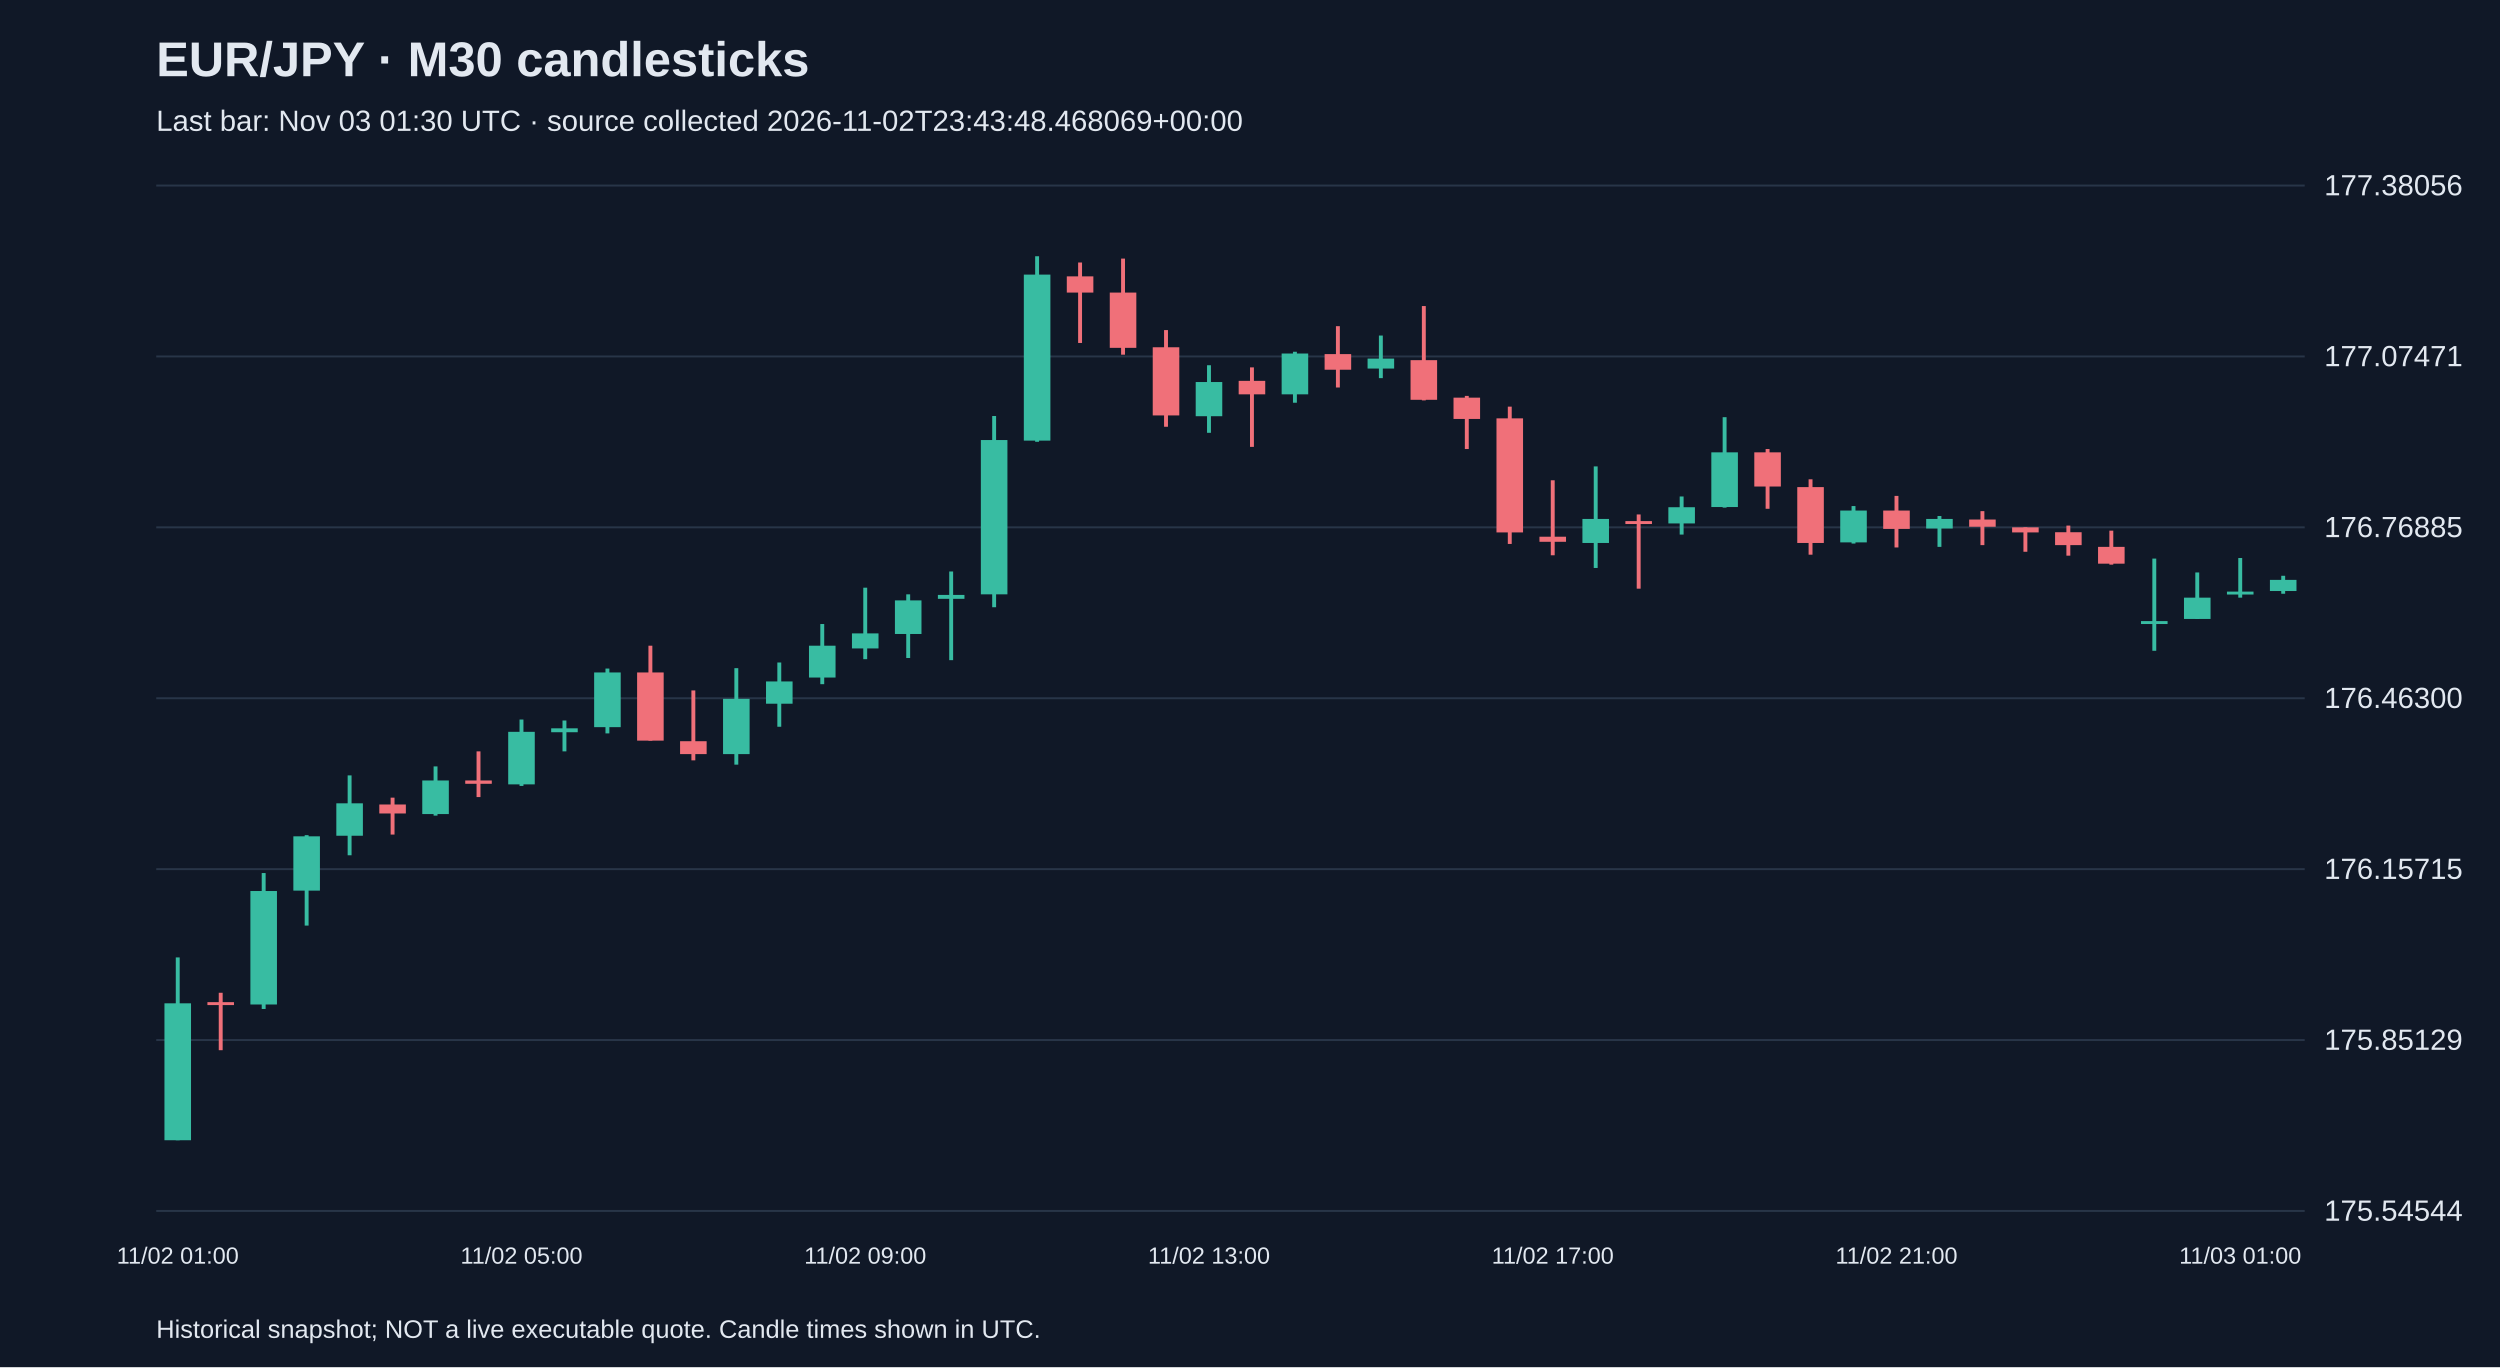
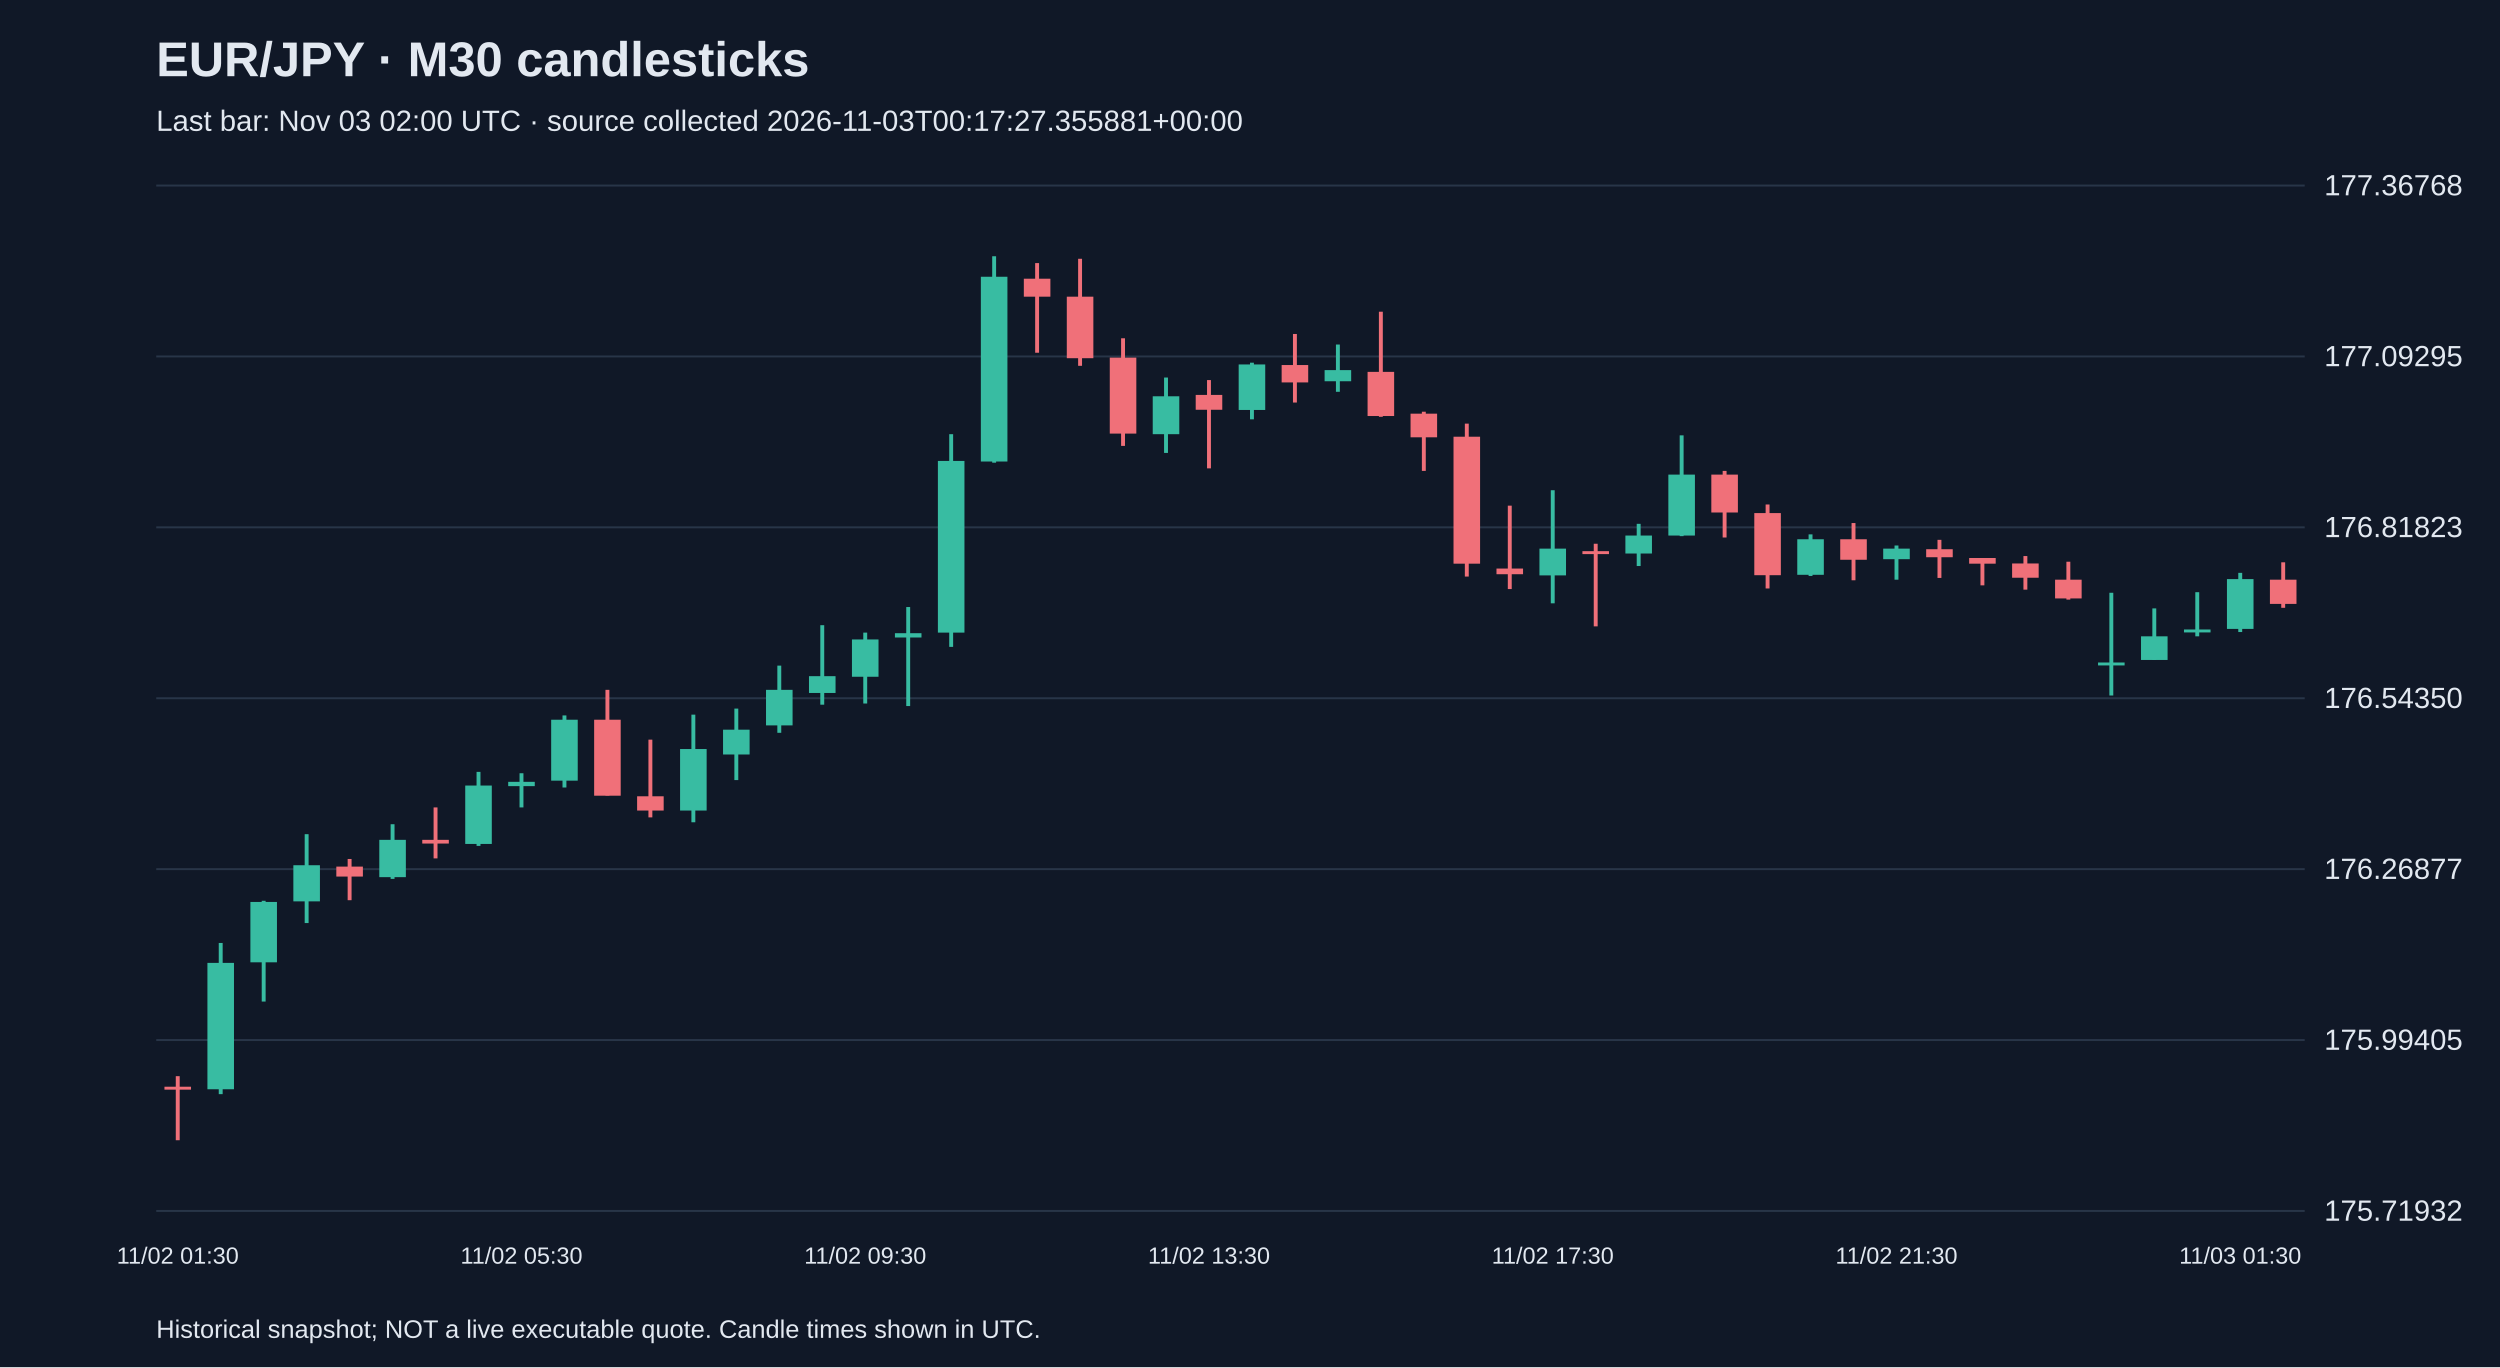
<svg xmlns="http://www.w3.org/2000/svg" viewBox="0 0 1280 700">
  <rect width="100%" height="100%" fill="#101827" />
  <style>text{font-family:Arial,sans-serif;fill:#e2e8f0}</style>
  <text x="80" y="39" font-size="25" font-weight="bold">EUR/JPY · M30 candlesticks</text>
-   <text x="80" y="67" font-size="15" fill="#a6b1c5">Last bar: Nov 03 01:30 UTC · source collected 2026-11-02T23:43:48.468069+00:00</text>
+   <text x="80" y="67" font-size="15" fill="#a6b1c5">Last bar: Nov 03 02:00 UTC · source collected 2026-11-03T00:17:27.355881+00:00</text>
  <line x1="80" y1="620.0" x2="1180" y2="620.0" stroke="#283548" />
-   <text x="1190" y="625.0" font-size="15">175.54544</text>
+   <text x="1190" y="625.0" font-size="15">175.71932</text>
  <line x1="80" y1="532.5" x2="1180" y2="532.5" stroke="#283548" />
-   <text x="1190" y="537.5" font-size="15">175.85129</text>
+   <text x="1190" y="537.5" font-size="15">175.99405</text>
  <line x1="80" y1="445.0" x2="1180" y2="445.0" stroke="#283548" />
-   <text x="1190" y="450.0" font-size="15">176.15715</text>
+   <text x="1190" y="450.0" font-size="15">176.26877</text>
  <line x1="80" y1="357.5" x2="1180" y2="357.5" stroke="#283548" />
-   <text x="1190" y="362.5" font-size="15">176.46300</text>
+   <text x="1190" y="362.5" font-size="15">176.54350</text>
  <line x1="80" y1="270.0" x2="1180" y2="270.0" stroke="#283548" />
-   <text x="1190" y="275.0" font-size="15">176.76885</text>
+   <text x="1190" y="275.0" font-size="15">176.81823</text>
  <line x1="80" y1="182.5" x2="1180" y2="182.5" stroke="#283548" />
-   <text x="1190" y="187.5" font-size="15">177.07471</text>
+   <text x="1190" y="187.5" font-size="15">177.09295</text>
  <line x1="80" y1="95.0" x2="1180" y2="95.0" stroke="#283548" />
-   <text x="1190" y="100.0" font-size="15">177.38056</text>
-   <line x1="91.0" y1="490.2" x2="91.0" y2="583.8" stroke="#38bca2" stroke-width="2" />
-   <rect x="84.2" y="513.7" width="13.6" height="70.1" fill="#38bca2" />
-   <text x="91.0" y="647" text-anchor="middle" font-size="12">11/02 01:00</text>
-   <line x1="113.0" y1="508.3" x2="113.0" y2="537.7" stroke="#f07079" stroke-width="2" />
-   <rect x="106.2" y="513.1" width="13.6" height="1.5" fill="#f07079" />
-   <line x1="135.0" y1="447.0" x2="135.0" y2="516.6" stroke="#38bca2" stroke-width="2" />
-   <rect x="128.2" y="456.2" width="13.6" height="58.1" fill="#38bca2" />
-   <line x1="157.0" y1="427.6" x2="157.0" y2="473.9" stroke="#38bca2" stroke-width="2" />
-   <rect x="150.2" y="428.2" width="13.6" height="27.8" fill="#38bca2" />
-   <line x1="179.0" y1="397.0" x2="179.0" y2="437.9" stroke="#38bca2" stroke-width="2" />
-   <rect x="172.2" y="411.3" width="13.6" height="16.6" fill="#38bca2" />
-   <line x1="201.0" y1="408.4" x2="201.0" y2="427.3" stroke="#f07079" stroke-width="2" />
-   <rect x="194.2" y="411.9" width="13.6" height="4.6" fill="#f07079" />
-   <line x1="223.0" y1="392.4" x2="223.0" y2="417.6" stroke="#38bca2" stroke-width="2" />
-   <rect x="216.2" y="399.6" width="13.6" height="17.2" fill="#38bca2" />
-   <line x1="245.0" y1="384.7" x2="245.0" y2="408.1" stroke="#f07079" stroke-width="2" />
-   <rect x="238.2" y="399.6" width="13.6" height="1.7" fill="#f07079" />
-   <line x1="267.0" y1="368.4" x2="267.0" y2="402.4" stroke="#38bca2" stroke-width="2" />
-   <rect x="260.2" y="374.7" width="13.6" height="26.9" fill="#38bca2" />
-   <text x="267.0" y="647" text-anchor="middle" font-size="12">11/02 05:00</text>
-   <line x1="289.0" y1="368.9" x2="289.0" y2="384.7" stroke="#38bca2" stroke-width="2" />
-   <rect x="282.2" y="372.9" width="13.6" height="2.0" fill="#38bca2" />
-   <line x1="311.0" y1="342.3" x2="311.0" y2="375.5" stroke="#38bca2" stroke-width="2" />
-   <rect x="304.2" y="344.3" width="13.6" height="28.0" fill="#38bca2" />
-   <line x1="333.0" y1="330.6" x2="333.0" y2="379.2" stroke="#f07079" stroke-width="2" />
-   <rect x="326.2" y="344.3" width="13.6" height="34.9" fill="#f07079" />
-   <line x1="355.0" y1="353.5" x2="355.0" y2="389.3" stroke="#f07079" stroke-width="2" />
-   <rect x="348.2" y="379.5" width="13.6" height="6.6" fill="#f07079" />
-   <line x1="377.0" y1="342.1" x2="377.0" y2="391.5" stroke="#38bca2" stroke-width="2" />
-   <rect x="370.2" y="357.8" width="13.6" height="28.3" fill="#38bca2" />
-   <line x1="399.0" y1="339.2" x2="399.0" y2="372.1" stroke="#38bca2" stroke-width="2" />
-   <rect x="392.2" y="348.9" width="13.6" height="11.4" fill="#38bca2" />
-   <line x1="421.0" y1="319.5" x2="421.0" y2="350.3" stroke="#38bca2" stroke-width="2" />
-   <rect x="414.2" y="330.6" width="13.6" height="16.3" fill="#38bca2" />
-   <line x1="443.0" y1="300.9" x2="443.0" y2="337.5" stroke="#38bca2" stroke-width="2" />
-   <rect x="436.2" y="324.3" width="13.6" height="7.7" fill="#38bca2" />
-   <text x="443.0" y="647" text-anchor="middle" font-size="12">11/02 09:00</text>
-   <line x1="465.0" y1="304.3" x2="465.0" y2="336.9" stroke="#38bca2" stroke-width="2" />
-   <rect x="458.2" y="307.4" width="13.6" height="17.2" fill="#38bca2" />
-   <line x1="487.0" y1="292.6" x2="487.0" y2="338.0" stroke="#38bca2" stroke-width="2" />
-   <rect x="480.2" y="304.6" width="13.6" height="2.0" fill="#38bca2" />
-   <line x1="509.0" y1="213.0" x2="509.0" y2="310.9" stroke="#38bca2" stroke-width="2" />
-   <rect x="502.2" y="225.3" width="13.6" height="79.0" fill="#38bca2" />
-   <line x1="531.0" y1="131.2" x2="531.0" y2="226.2" stroke="#38bca2" stroke-width="2" />
-   <rect x="524.2" y="140.6" width="13.6" height="85.0" fill="#38bca2" />
-   <line x1="553.0" y1="134.4" x2="553.0" y2="175.6" stroke="#f07079" stroke-width="2" />
-   <rect x="546.2" y="141.5" width="13.6" height="8.3" fill="#f07079" />
-   <line x1="575.0" y1="132.4" x2="575.0" y2="181.6" stroke="#f07079" stroke-width="2" />
-   <rect x="568.2" y="149.8" width="13.6" height="28.3" fill="#f07079" />
-   <line x1="597.0" y1="169.0" x2="597.0" y2="218.5" stroke="#f07079" stroke-width="2" />
-   <rect x="590.2" y="177.8" width="13.6" height="34.9" fill="#f07079" />
-   <line x1="619.0" y1="187.0" x2="619.0" y2="221.6" stroke="#38bca2" stroke-width="2" />
-   <rect x="612.2" y="195.6" width="13.6" height="17.5" fill="#38bca2" />
-   <text x="619.0" y="647" text-anchor="middle" font-size="12">11/02 13:00</text>
-   <line x1="641.0" y1="188.1" x2="641.0" y2="228.8" stroke="#f07079" stroke-width="2" />
-   <rect x="634.2" y="195.0" width="13.6" height="6.9" fill="#f07079" />
-   <line x1="663.0" y1="180.1" x2="663.0" y2="206.2" stroke="#38bca2" stroke-width="2" />
-   <rect x="656.2" y="181.0" width="13.6" height="20.9" fill="#38bca2" />
-   <line x1="685.0" y1="167.0" x2="685.0" y2="198.4" stroke="#f07079" stroke-width="2" />
-   <rect x="678.2" y="181.3" width="13.6" height="8.0" fill="#f07079" />
-   <line x1="707.0" y1="171.8" x2="707.0" y2="193.6" stroke="#38bca2" stroke-width="2" />
-   <rect x="700.2" y="183.6" width="13.6" height="5.1" fill="#38bca2" />
-   <line x1="729.0" y1="156.7" x2="729.0" y2="205.0" stroke="#f07079" stroke-width="2" />
-   <rect x="722.2" y="184.4" width="13.6" height="20.3" fill="#f07079" />
-   <line x1="751.0" y1="202.7" x2="751.0" y2="229.9" stroke="#f07079" stroke-width="2" />
-   <rect x="744.2" y="203.6" width="13.6" height="10.9" fill="#f07079" />
-   <line x1="773.0" y1="208.2" x2="773.0" y2="278.5" stroke="#f07079" stroke-width="2" />
-   <rect x="766.2" y="214.2" width="13.6" height="58.4" fill="#f07079" />
-   <line x1="795.0" y1="245.9" x2="795.0" y2="284.3" stroke="#f07079" stroke-width="2" />
-   <rect x="788.2" y="274.8" width="13.6" height="2.6" fill="#f07079" />
-   <text x="795.0" y="647" text-anchor="middle" font-size="12">11/02 17:00</text>
-   <line x1="817.0" y1="238.8" x2="817.0" y2="290.8" stroke="#38bca2" stroke-width="2" />
-   <rect x="810.2" y="265.7" width="13.6" height="12.3" fill="#38bca2" />
-   <line x1="839.0" y1="263.4" x2="839.0" y2="301.4" stroke="#f07079" stroke-width="2" />
-   <rect x="832.2" y="266.8" width="13.6" height="1.5" fill="#f07079" />
-   <line x1="861.0" y1="254.2" x2="861.0" y2="273.7" stroke="#38bca2" stroke-width="2" />
-   <rect x="854.2" y="259.7" width="13.6" height="8.3" fill="#38bca2" />
-   <line x1="883.0" y1="213.6" x2="883.0" y2="259.9" stroke="#38bca2" stroke-width="2" />
-   <rect x="876.2" y="231.6" width="13.6" height="28.0" fill="#38bca2" />
-   <line x1="905.0" y1="229.9" x2="905.0" y2="260.5" stroke="#f07079" stroke-width="2" />
-   <rect x="898.2" y="231.6" width="13.6" height="17.5" fill="#f07079" />
-   <line x1="927.0" y1="245.4" x2="927.0" y2="284.0" stroke="#f07079" stroke-width="2" />
-   <rect x="920.2" y="249.4" width="13.6" height="28.6" fill="#f07079" />
-   <line x1="949.0" y1="259.1" x2="949.0" y2="278.3" stroke="#38bca2" stroke-width="2" />
-   <rect x="942.2" y="261.4" width="13.6" height="16.3" fill="#38bca2" />
-   <line x1="971.0" y1="253.9" x2="971.0" y2="280.3" stroke="#f07079" stroke-width="2" />
-   <rect x="964.2" y="261.4" width="13.6" height="9.4" fill="#f07079" />
-   <text x="971.0" y="647" text-anchor="middle" font-size="12">11/02 21:00</text>
-   <line x1="993.0" y1="264.2" x2="993.0" y2="280.0" stroke="#38bca2" stroke-width="2" />
-   <rect x="986.2" y="265.7" width="13.6" height="4.9" fill="#38bca2" />
-   <line x1="1015.0" y1="261.7" x2="1015.0" y2="279.1" stroke="#f07079" stroke-width="2" />
-   <rect x="1008.2" y="266.0" width="13.6" height="3.7" fill="#f07079" />
-   <line x1="1037.0" y1="270.0" x2="1037.0" y2="282.5" stroke="#f07079" stroke-width="2" />
-   <rect x="1030.2" y="270.0" width="13.6" height="2.6" fill="#f07079" />
-   <line x1="1059.0" y1="269.1" x2="1059.0" y2="284.5" stroke="#f07079" stroke-width="2" />
-   <rect x="1052.2" y="272.5" width="13.6" height="6.6" fill="#f07079" />
-   <line x1="1081.0" y1="271.7" x2="1081.0" y2="289.1" stroke="#f07079" stroke-width="2" />
-   <rect x="1074.2" y="280.0" width="13.6" height="8.6" fill="#f07079" />
-   <line x1="1103.0" y1="286.0" x2="1103.0" y2="333.2" stroke="#38bca2" stroke-width="2" />
-   <rect x="1096.2" y="318.0" width="13.6" height="1.5" fill="#38bca2" />
-   <line x1="1125.0" y1="293.1" x2="1125.0" y2="316.9" stroke="#38bca2" stroke-width="2" />
-   <rect x="1118.2" y="306.0" width="13.6" height="10.9" fill="#38bca2" />
-   <line x1="1147.0" y1="285.7" x2="1147.0" y2="306.0" stroke="#38bca2" stroke-width="2" />
-   <rect x="1140.2" y="302.9" width="13.6" height="1.5" fill="#38bca2" />
-   <text x="1147.0" y="647" text-anchor="middle" font-size="12">11/03 01:00</text>
-   <line x1="1169.0" y1="294.8" x2="1169.0" y2="304.0" stroke="#38bca2" stroke-width="2" />
-   <rect x="1162.2" y="296.9" width="13.6" height="5.7" fill="#38bca2" />
+   <text x="1190" y="100.0" font-size="15">177.36768</text>
+   <line x1="91.0" y1="551.0" x2="91.0" y2="583.8" stroke="#f07079" stroke-width="2" />
+   <rect x="84.2" y="556.4" width="13.6" height="1.5" fill="#f07079" />
+   <text x="91.0" y="647" text-anchor="middle" font-size="12">11/02 01:30</text>
+   <line x1="113.0" y1="482.8" x2="113.0" y2="560.2" stroke="#38bca2" stroke-width="2" />
+   <rect x="106.2" y="493.0" width="13.6" height="64.7" fill="#38bca2" />
+   <line x1="135.0" y1="461.2" x2="135.0" y2="512.8" stroke="#38bca2" stroke-width="2" />
+   <rect x="128.2" y="461.8" width="13.6" height="30.9" fill="#38bca2" />
+   <line x1="157.0" y1="427.1" x2="157.0" y2="472.6" stroke="#38bca2" stroke-width="2" />
+   <rect x="150.2" y="443.0" width="13.6" height="18.5" fill="#38bca2" />
+   <line x1="179.0" y1="439.8" x2="179.0" y2="460.9" stroke="#f07079" stroke-width="2" />
+   <rect x="172.2" y="443.7" width="13.6" height="5.1" fill="#f07079" />
+   <line x1="201.0" y1="422.0" x2="201.0" y2="450.0" stroke="#38bca2" stroke-width="2" />
+   <rect x="194.2" y="430.0" width="13.6" height="19.1" fill="#38bca2" />
+   <line x1="223.0" y1="413.4" x2="223.0" y2="439.5" stroke="#f07079" stroke-width="2" />
+   <rect x="216.2" y="430.0" width="13.6" height="1.9" fill="#f07079" />
+   <line x1="245.0" y1="395.2" x2="245.0" y2="433.1" stroke="#38bca2" stroke-width="2" />
+   <rect x="238.2" y="402.2" width="13.6" height="29.9" fill="#38bca2" />
+   <line x1="267.0" y1="395.9" x2="267.0" y2="413.4" stroke="#38bca2" stroke-width="2" />
+   <rect x="260.2" y="400.3" width="13.6" height="2.2" fill="#38bca2" />
+   <text x="267.0" y="647" text-anchor="middle" font-size="12">11/02 05:30</text>
+   <line x1="289.0" y1="366.3" x2="289.0" y2="403.2" stroke="#38bca2" stroke-width="2" />
+   <rect x="282.2" y="368.5" width="13.6" height="31.2" fill="#38bca2" />
+   <line x1="311.0" y1="353.2" x2="311.0" y2="407.3" stroke="#f07079" stroke-width="2" />
+   <rect x="304.2" y="368.5" width="13.6" height="38.9" fill="#f07079" />
+   <line x1="333.0" y1="378.7" x2="333.0" y2="418.5" stroke="#f07079" stroke-width="2" />
+   <rect x="326.2" y="407.7" width="13.6" height="7.3" fill="#f07079" />
+   <line x1="355.0" y1="365.9" x2="355.0" y2="421.0" stroke="#38bca2" stroke-width="2" />
+   <rect x="348.2" y="383.5" width="13.6" height="31.5" fill="#38bca2" />
+   <line x1="377.0" y1="362.8" x2="377.0" y2="399.4" stroke="#38bca2" stroke-width="2" />
+   <rect x="370.2" y="373.6" width="13.6" height="12.7" fill="#38bca2" />
+   <line x1="399.0" y1="340.8" x2="399.0" y2="375.2" stroke="#38bca2" stroke-width="2" />
+   <rect x="392.2" y="353.2" width="13.6" height="18.2" fill="#38bca2" />
+   <line x1="421.0" y1="320.1" x2="421.0" y2="360.8" stroke="#38bca2" stroke-width="2" />
+   <rect x="414.2" y="346.2" width="13.6" height="8.6" fill="#38bca2" />
+   <line x1="443.0" y1="323.9" x2="443.0" y2="360.2" stroke="#38bca2" stroke-width="2" />
+   <rect x="436.2" y="327.4" width="13.6" height="19.1" fill="#38bca2" />
+   <text x="443.0" y="647" text-anchor="middle" font-size="12">11/02 09:30</text>
+   <line x1="465.0" y1="310.8" x2="465.0" y2="361.5" stroke="#38bca2" stroke-width="2" />
+   <rect x="458.2" y="324.2" width="13.6" height="2.2" fill="#38bca2" />
+   <line x1="487.0" y1="222.3" x2="487.0" y2="331.2" stroke="#38bca2" stroke-width="2" />
+   <rect x="480.2" y="236.0" width="13.6" height="87.9" fill="#38bca2" />
+   <line x1="509.0" y1="131.2" x2="509.0" y2="236.9" stroke="#38bca2" stroke-width="2" />
+   <rect x="502.2" y="141.7" width="13.6" height="94.6" fill="#38bca2" />
+   <line x1="531.0" y1="134.7" x2="531.0" y2="180.6" stroke="#f07079" stroke-width="2" />
+   <rect x="524.2" y="142.7" width="13.6" height="9.2" fill="#f07079" />
+   <line x1="553.0" y1="132.5" x2="553.0" y2="187.3" stroke="#f07079" stroke-width="2" />
+   <rect x="546.2" y="151.9" width="13.6" height="31.5" fill="#f07079" />
+   <line x1="575.0" y1="173.2" x2="575.0" y2="228.3" stroke="#f07079" stroke-width="2" />
+   <rect x="568.2" y="183.1" width="13.6" height="38.9" fill="#f07079" />
+   <line x1="597.0" y1="193.3" x2="597.0" y2="231.9" stroke="#38bca2" stroke-width="2" />
+   <rect x="590.2" y="202.9" width="13.6" height="19.4" fill="#38bca2" />
+   <line x1="619.0" y1="194.6" x2="619.0" y2="239.8" stroke="#f07079" stroke-width="2" />
+   <rect x="612.2" y="202.2" width="13.6" height="7.6" fill="#f07079" />
+   <text x="619.0" y="647" text-anchor="middle" font-size="12">11/02 13:30</text>
+   <line x1="641.0" y1="185.7" x2="641.0" y2="214.7" stroke="#38bca2" stroke-width="2" />
+   <rect x="634.2" y="186.6" width="13.6" height="23.3" fill="#38bca2" />
+   <line x1="663.0" y1="171.0" x2="663.0" y2="206.1" stroke="#f07079" stroke-width="2" />
+   <rect x="656.2" y="186.9" width="13.6" height="8.9" fill="#f07079" />
+   <line x1="685.0" y1="176.4" x2="685.0" y2="200.6" stroke="#38bca2" stroke-width="2" />
+   <rect x="678.2" y="189.5" width="13.6" height="5.7" fill="#38bca2" />
+   <line x1="707.0" y1="159.6" x2="707.0" y2="213.4" stroke="#f07079" stroke-width="2" />
+   <rect x="700.2" y="190.4" width="13.6" height="22.6" fill="#f07079" />
+   <line x1="729.0" y1="210.8" x2="729.0" y2="241.1" stroke="#f07079" stroke-width="2" />
+   <rect x="722.2" y="211.8" width="13.6" height="12.1" fill="#f07079" />
+   <line x1="751.0" y1="216.9" x2="751.0" y2="295.2" stroke="#f07079" stroke-width="2" />
+   <rect x="744.2" y="223.6" width="13.6" height="65.0" fill="#f07079" />
+   <line x1="773.0" y1="258.9" x2="773.0" y2="301.6" stroke="#f07079" stroke-width="2" />
+   <rect x="766.2" y="291.1" width="13.6" height="2.9" fill="#f07079" />
+   <line x1="795.0" y1="251.0" x2="795.0" y2="308.9" stroke="#38bca2" stroke-width="2" />
+   <rect x="788.2" y="280.9" width="13.6" height="13.7" fill="#38bca2" />
+   <text x="795.0" y="647" text-anchor="middle" font-size="12">11/02 17:30</text>
+   <line x1="817.0" y1="278.4" x2="817.0" y2="320.7" stroke="#f07079" stroke-width="2" />
+   <rect x="810.2" y="282.2" width="13.6" height="1.5" fill="#f07079" />
+   <line x1="839.0" y1="268.2" x2="839.0" y2="289.8" stroke="#38bca2" stroke-width="2" />
+   <rect x="832.2" y="274.2" width="13.6" height="9.2" fill="#38bca2" />
+   <line x1="861.0" y1="222.9" x2="861.0" y2="274.5" stroke="#38bca2" stroke-width="2" />
+   <rect x="854.2" y="243.0" width="13.6" height="31.2" fill="#38bca2" />
+   <line x1="883.0" y1="241.1" x2="883.0" y2="275.2" stroke="#f07079" stroke-width="2" />
+   <rect x="876.2" y="243.0" width="13.6" height="19.4" fill="#f07079" />
+   <line x1="905.0" y1="258.3" x2="905.0" y2="301.3" stroke="#f07079" stroke-width="2" />
+   <rect x="898.2" y="262.7" width="13.6" height="31.8" fill="#f07079" />
+   <line x1="927.0" y1="273.6" x2="927.0" y2="294.9" stroke="#38bca2" stroke-width="2" />
+   <rect x="920.2" y="276.1" width="13.6" height="18.2" fill="#38bca2" />
+   <line x1="949.0" y1="267.8" x2="949.0" y2="297.1" stroke="#f07079" stroke-width="2" />
+   <rect x="942.2" y="276.1" width="13.6" height="10.5" fill="#f07079" />
+   <line x1="971.0" y1="279.3" x2="971.0" y2="296.8" stroke="#38bca2" stroke-width="2" />
+   <rect x="964.2" y="280.9" width="13.6" height="5.4" fill="#38bca2" />
+   <text x="971.0" y="647" text-anchor="middle" font-size="12">11/02 21:30</text>
+   <line x1="993.0" y1="276.4" x2="993.0" y2="295.9" stroke="#f07079" stroke-width="2" />
+   <rect x="986.2" y="281.2" width="13.6" height="4.1" fill="#f07079" />
+   <line x1="1015.0" y1="285.7" x2="1015.0" y2="299.7" stroke="#f07079" stroke-width="2" />
+   <rect x="1008.2" y="285.7" width="13.6" height="2.9" fill="#f07079" />
+   <line x1="1037.0" y1="284.7" x2="1037.0" y2="301.9" stroke="#f07079" stroke-width="2" />
+   <rect x="1030.2" y="288.5" width="13.6" height="7.3" fill="#f07079" />
+   <line x1="1059.0" y1="287.6" x2="1059.0" y2="307.0" stroke="#f07079" stroke-width="2" />
+   <rect x="1052.2" y="296.8" width="13.6" height="9.6" fill="#f07079" />
+   <line x1="1081.0" y1="303.5" x2="1081.0" y2="356.1" stroke="#38bca2" stroke-width="2" />
+   <rect x="1074.2" y="339.2" width="13.6" height="1.5" fill="#38bca2" />
+   <line x1="1103.0" y1="311.5" x2="1103.0" y2="337.9" stroke="#38bca2" stroke-width="2" />
+   <rect x="1096.2" y="325.8" width="13.6" height="12.1" fill="#38bca2" />
+   <line x1="1125.0" y1="303.2" x2="1125.0" y2="325.8" stroke="#38bca2" stroke-width="2" />
+   <rect x="1118.2" y="322.3" width="13.6" height="1.5" fill="#38bca2" />
+   <line x1="1147.0" y1="293.3" x2="1147.0" y2="323.6" stroke="#38bca2" stroke-width="2" />
+   <rect x="1140.2" y="296.5" width="13.6" height="25.5" fill="#38bca2" />
+   <text x="1147.0" y="647" text-anchor="middle" font-size="12">11/03 01:30</text>
+   <line x1="1169.0" y1="287.9" x2="1169.0" y2="311.2" stroke="#f07079" stroke-width="2" />
+   <rect x="1162.2" y="296.8" width="13.6" height="12.4" fill="#f07079" />
  <text x="80" y="685" font-size="13">Historical snapshot; NOT a live executable quote. Candle times shown in UTC.</text>
</svg>
